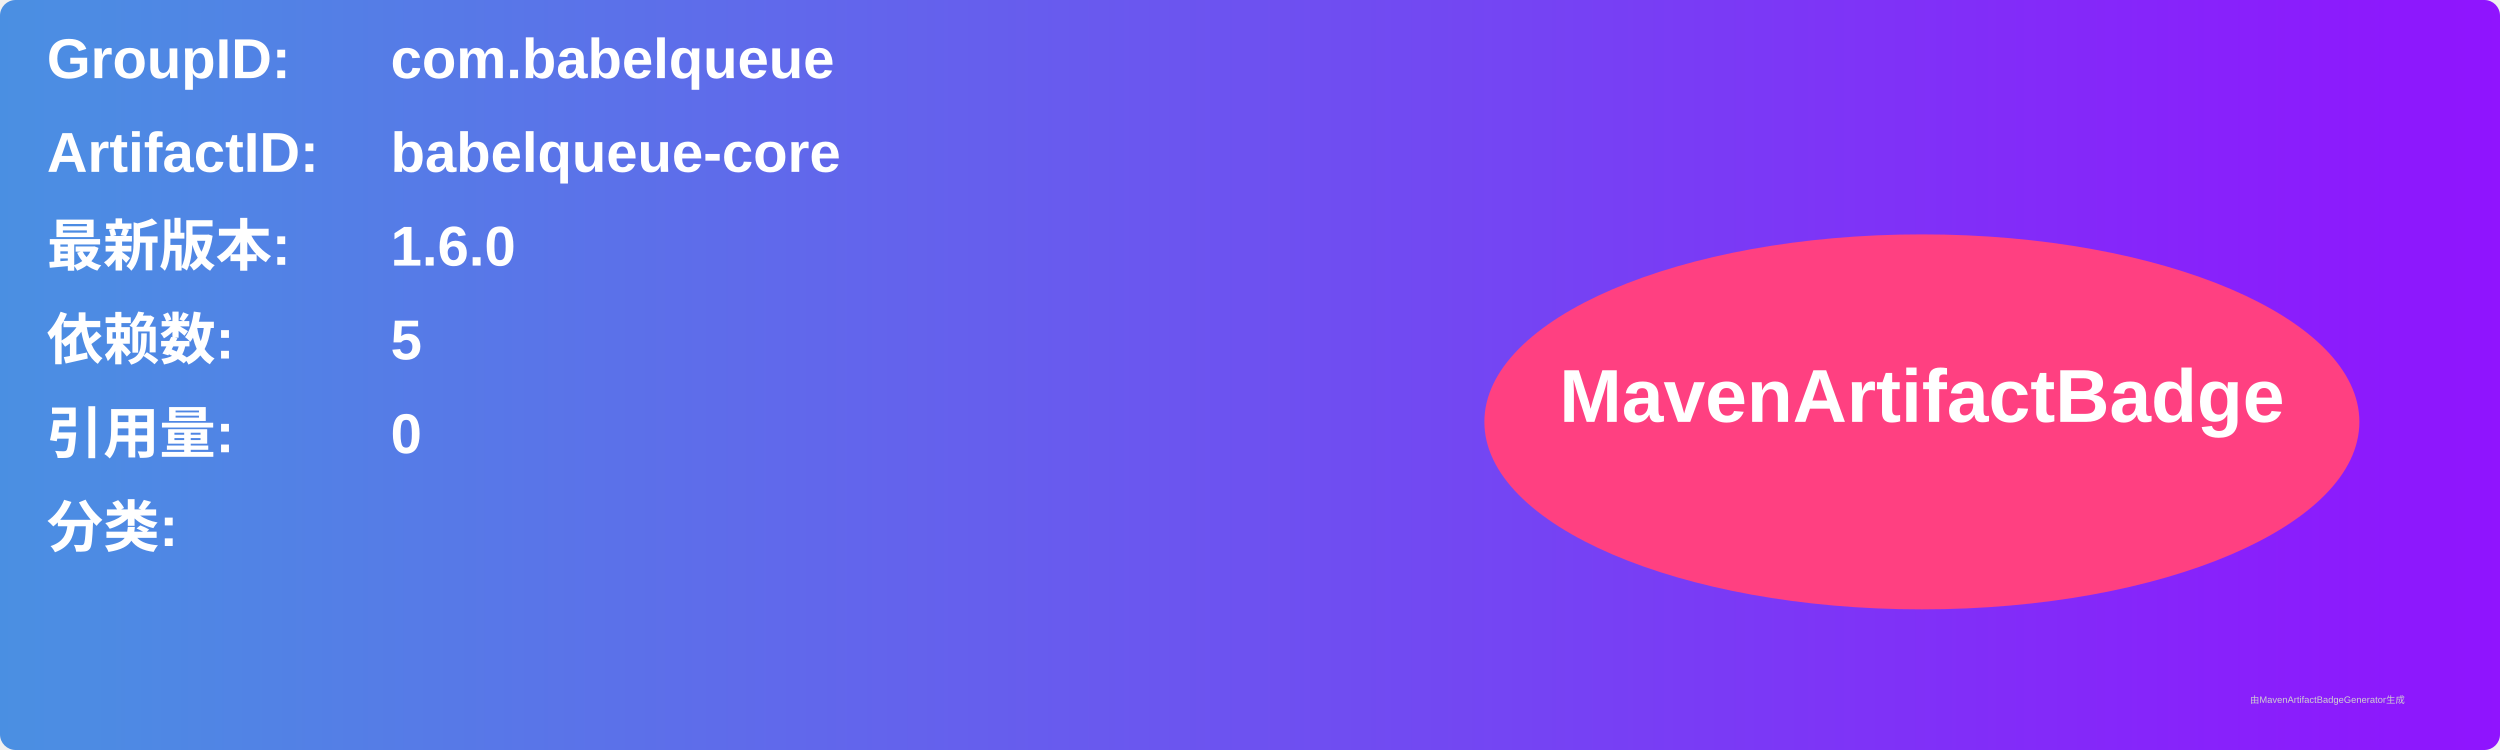
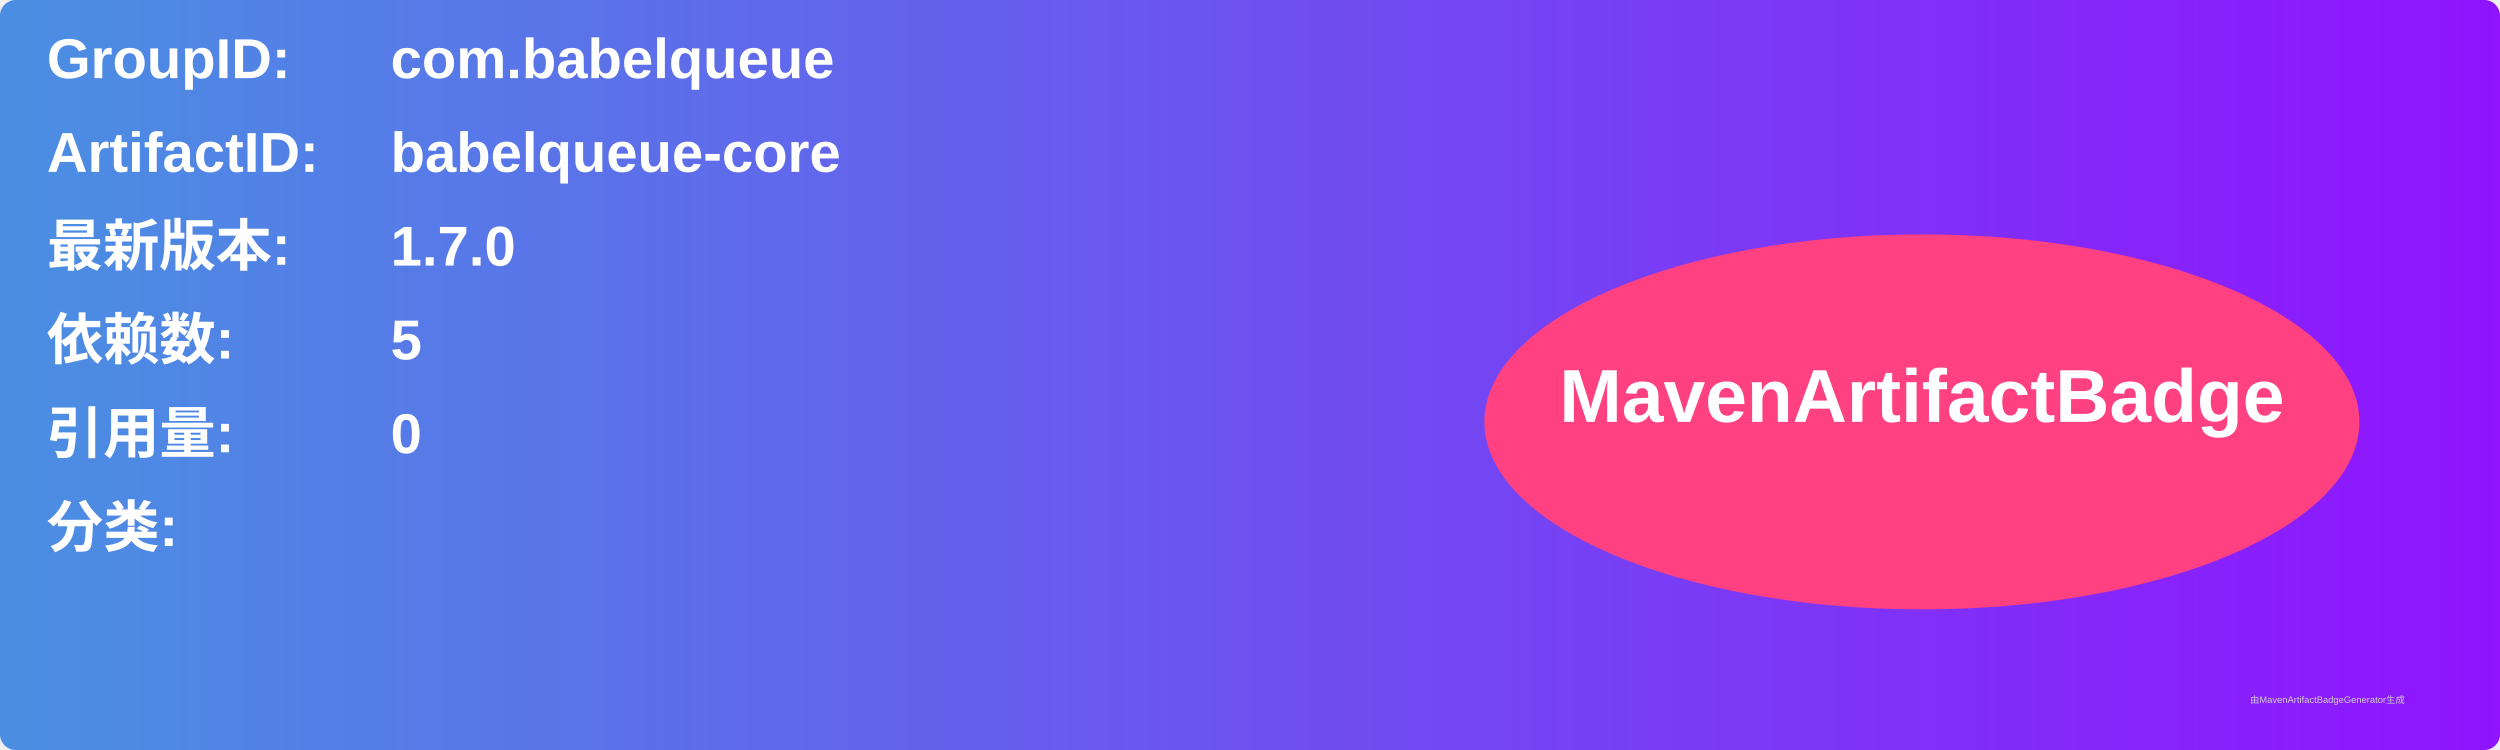
<svg xmlns="http://www.w3.org/2000/svg" width="800" height="240" viewBox="0 0 800 240">
  <linearGradient id="grad" x1="0%" y1="0%" x2="100%" y2="0%">
    <stop offset="0%" stop-color="#4a90e2" />
    <stop offset="100%" stop-color="#9013fe" />
  </linearGradient>
  <rect width="100%" height="100%" rx="5" ry="5" fill="url(#grad)" />
  <g transform="translate(15, 15)">
    <text x="0" y="10" font-family="Arial" font-size="18" fill="white" font-weight="bold" width="260">GroupID:</text>
    <text x="110" y="10" font-family="Arial" font-size="18" fill="white" font-weight="bold" width="460">com.babelqueue</text>
    <text x="0" y="40" font-family="Arial" font-size="18" fill="white" font-weight="bold" width="260">ArtifactID:</text>
    <text x="110" y="40" font-family="Arial" font-size="18" fill="white" font-weight="bold" width="460">babelqueue-core</text>
    <text x="0" y="70" font-family="Arial" font-size="18" fill="white" font-weight="bold">最新版本:</text>
    <text x="110" y="70" font-family="Arial" font-size="18" fill="white" font-weight="bold">
-       <tspan font-weight="bold">1.6.0</tspan>
+       <tspan font-weight="bold">1.7.0</tspan>
    </text>
    <text x="0" y="100" font-family="Arial" font-size="18" fill="white" font-weight="bold">依赖数: </text>
    <text x="110" y="100" font-family="Arial" font-size="18" fill="white">
      <tspan font-weight="bold">5</tspan>
    </text>
    <text x="0" y="130" font-family="Arial" font-size="18" fill="white" font-weight="bold">引用量: </text>
    <text x="110" y="130" font-family="Arial" font-size="18" fill="white">
      <tspan font-weight="bold">0</tspan>
    </text>
    <text x="0" y="160" font-family="Arial" font-size="18" fill="white" font-weight="bold">分类:</text>
    <text x="10" y="190" font-family="Arial" font-size="10" fill="white">
      <tspan font-weight="bold" />
    </text>
    <ellipse cx="600" cy="120" rx="140" ry="60" fill="#ff4081" />
    <text x="600" y="120" text-anchor="middle" font-family="Arial" font-size="24" fill="white" font-weight="bold">MavenArtifactBadge</text>
  </g>
  <text x="720" y="225" font-family="Arial" font-size="3" fill="#d0d0d0">由MavenArtifactBadgeGenerator生成</text>
</svg>
